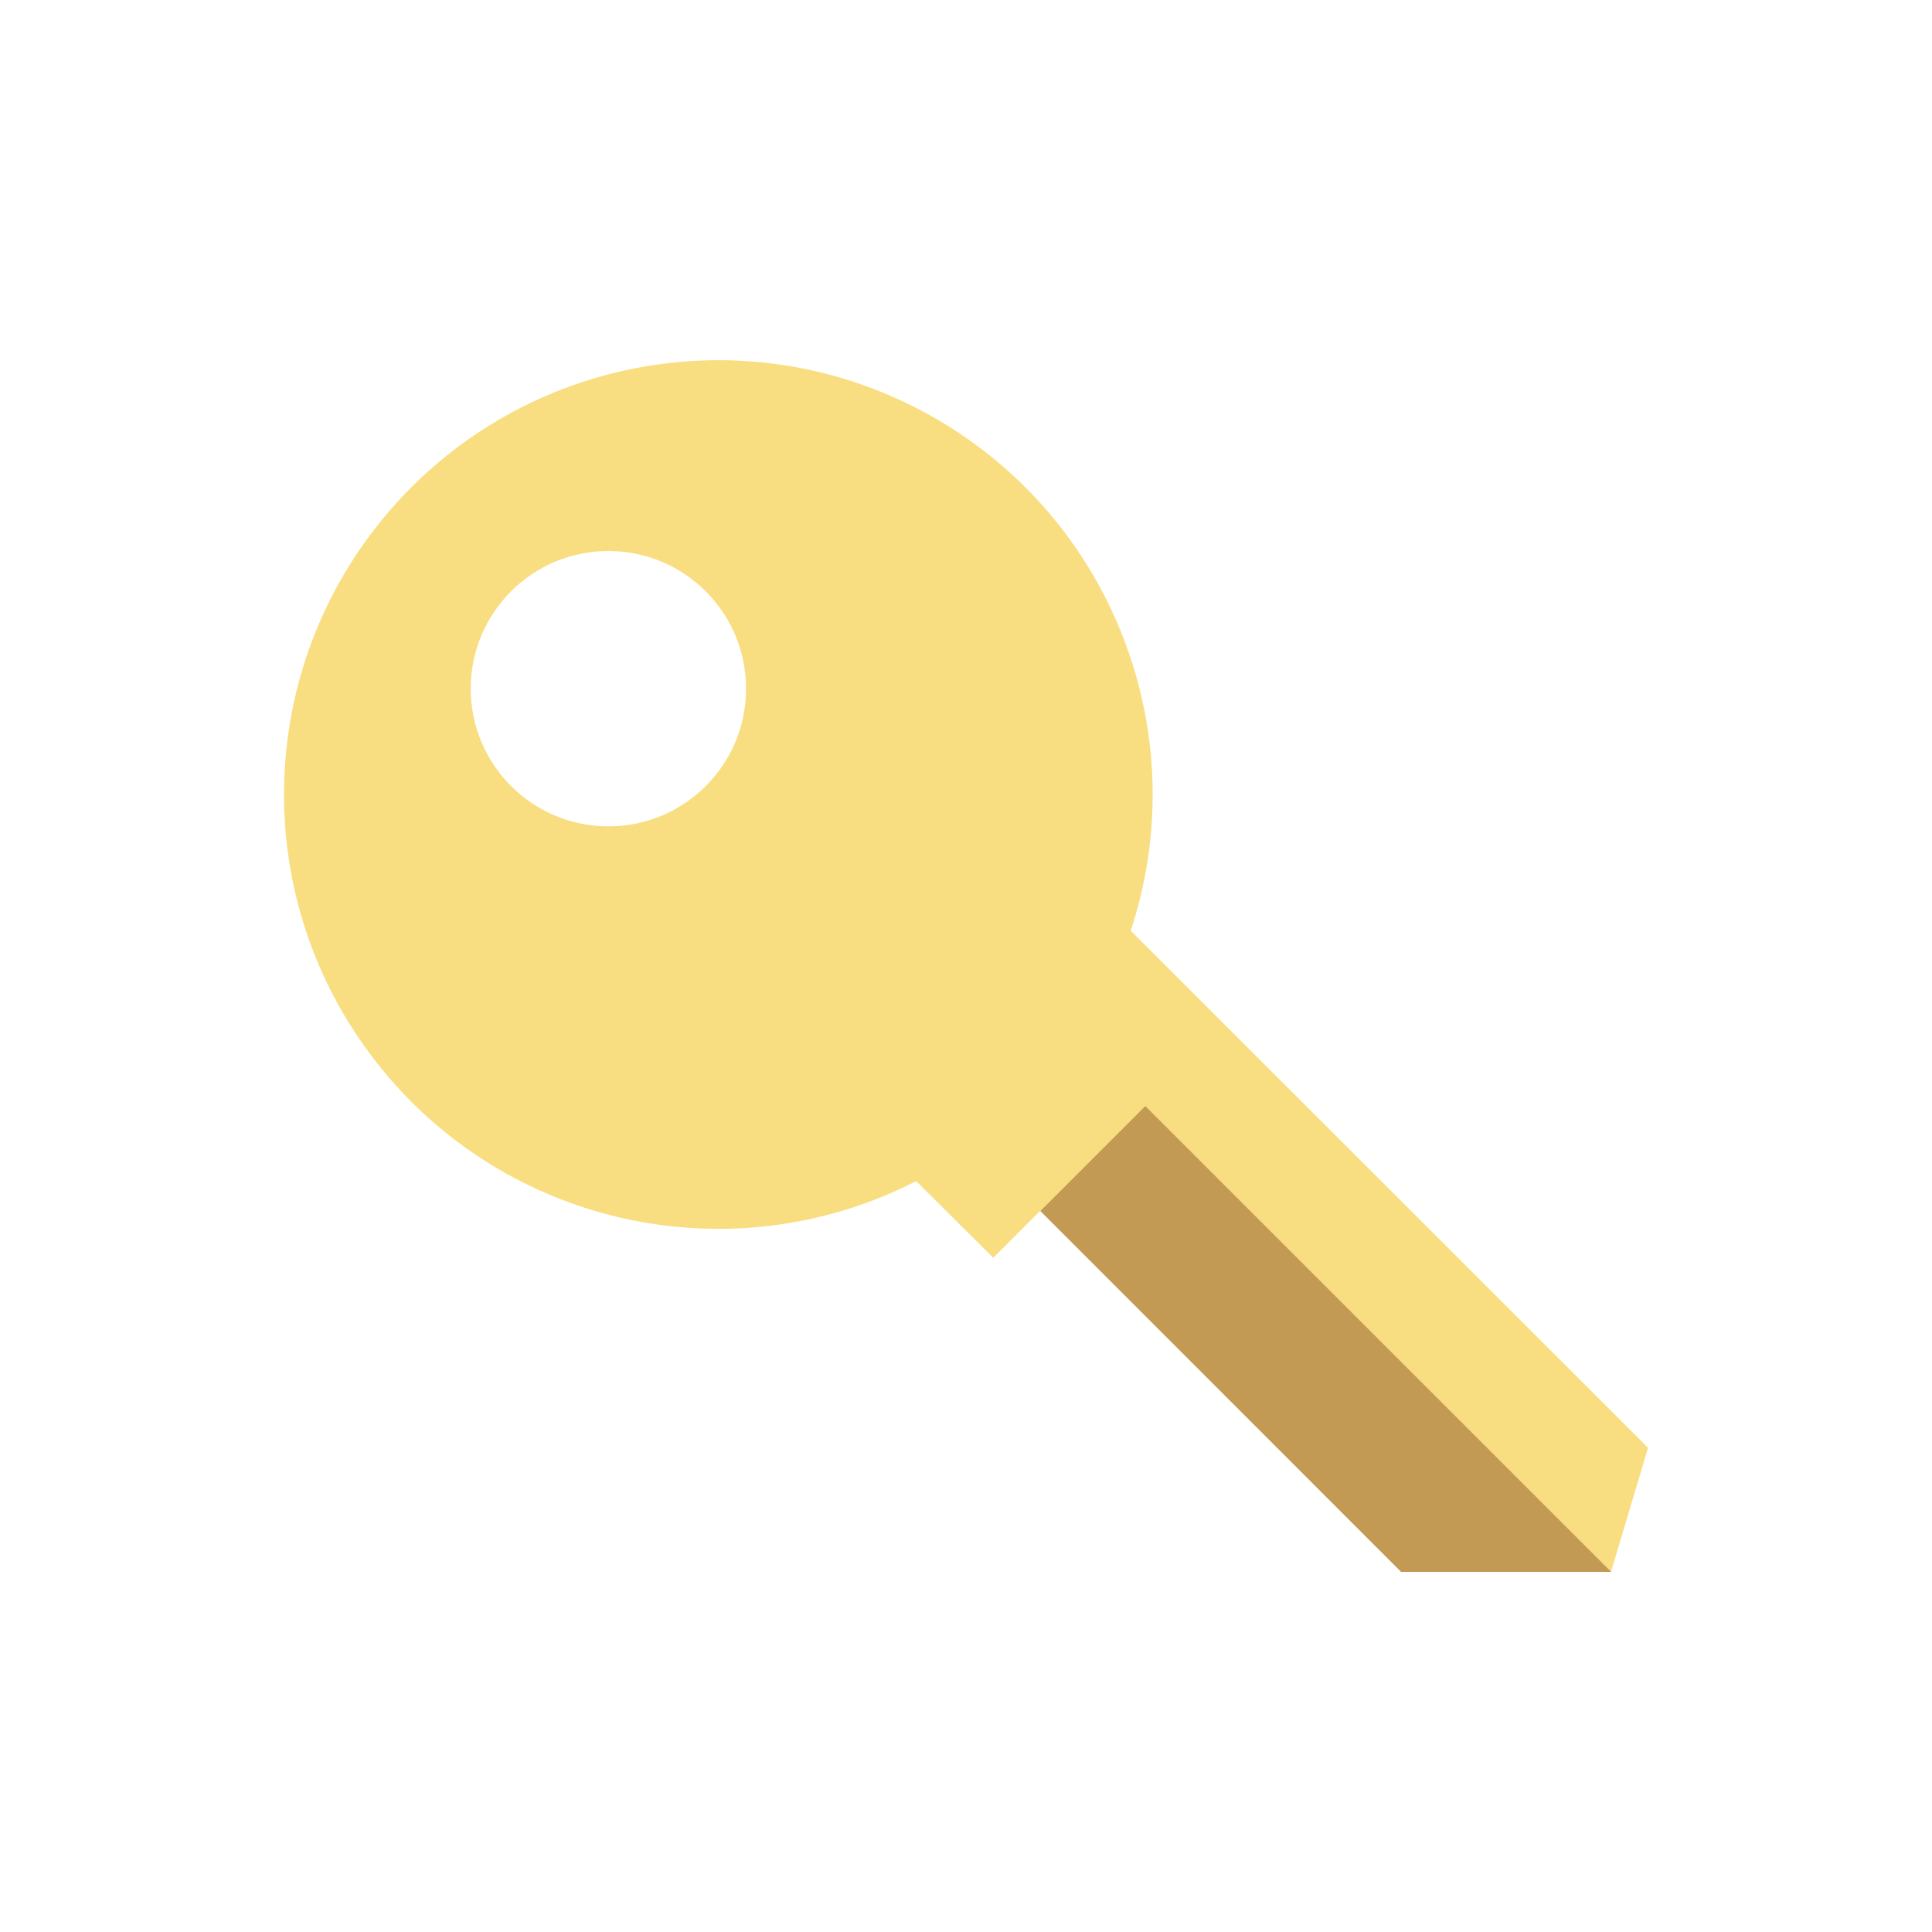
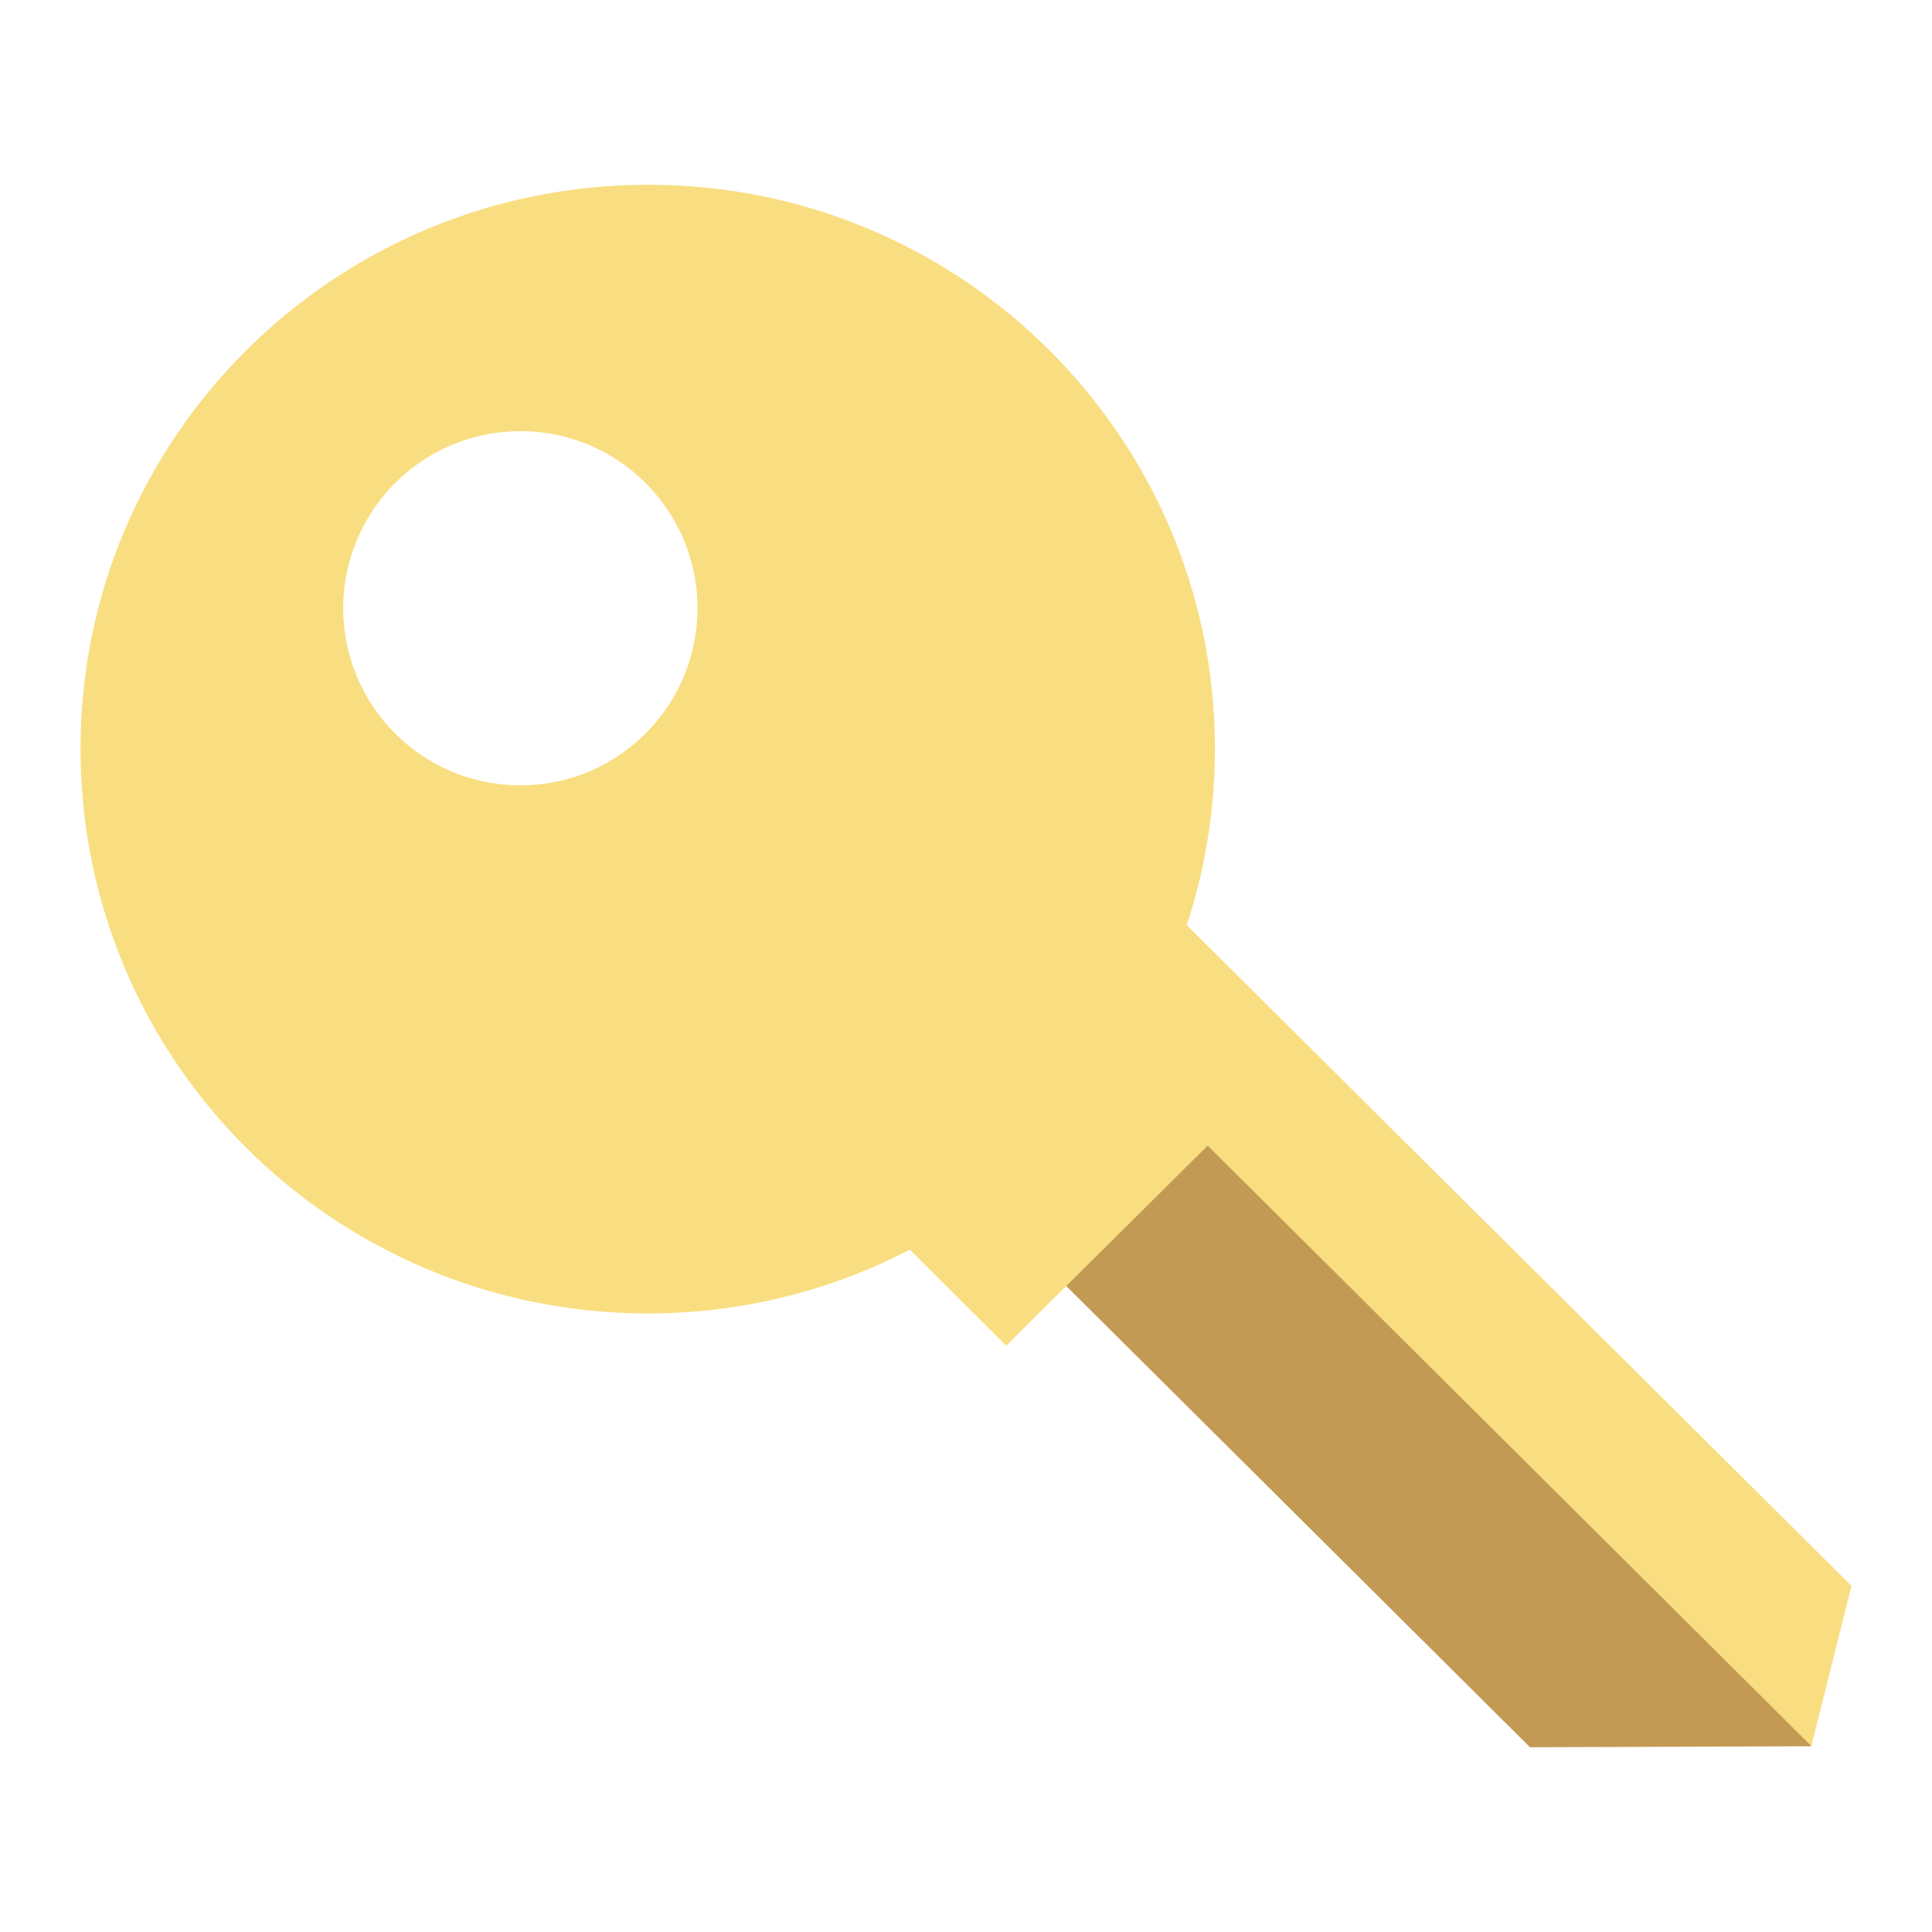
- <svg xmlns="http://www.w3.org/2000/svg" viewBox="0 0 192 192">
-   <path fill="#f9de81" d="M112.37 92.49a43.16 43.16 0 1 0-21.32 24.89l7.66 7.62 4.68-4.68 35.85 35.86h20.87l3.67-12.3ZM60.46 82.12a13.68 13.68 0 1 1 13.68-13.67 13.67 13.67 0 0 1-13.68 13.67Z" />
-   <path fill="#c39a54" d="m160.11 156.21-46.29-46.29-10.43 10.43 35.85 35.86H160.11z" />
+ <svg xmlns="http://www.w3.org/2000/svg" id="uuid-9f2058ae-76d0-4df7-839a-b6309a4d3a7c" width="192" height="192" viewBox="0 0 192 192">
+   <g id="uuid-9ca8d3c8-7b5c-49fa-8b0a-668cf93c1304">
+     <g id="uuid-91e263a9-cf08-460b-9f6d-cc8e06b0e406">
+       <path d="m64.42,130.53c-31.21,0-56.42-25.11-56.42-56.11s25.26-56.06,56.42-56.06,56.32,25.11,56.32,56.06-25.21,56.11-56.37,56.11h.05Zm-14.08-52.54c9.69.76,18.16-6.48,18.92-16.17.76-9.69-6.48-18.16-16.17-18.92-.9-.07-1.8-.07-2.7,0-9.69.73-16.96,9.18-16.23,18.87.65,8.66,7.52,15.55,16.18,16.22Z" fill="#f9de81" stroke-width="0" />
+       <path d="m180.01,173.54l-3.99-7.97-56.01-55.7-16.05,15.94,48.09,47.83,28-.1h-.05Z" fill="#c39a54" stroke-width="0" />
+       <path d="m180.01,173.54l3.99-15.94-84.01-83.5-27.95,31.78,27.95,27.85,20.03-19.88,60,59.68Z" fill="#f9de81" stroke-width="0" />
+     </g>
+   </g>
</svg>
